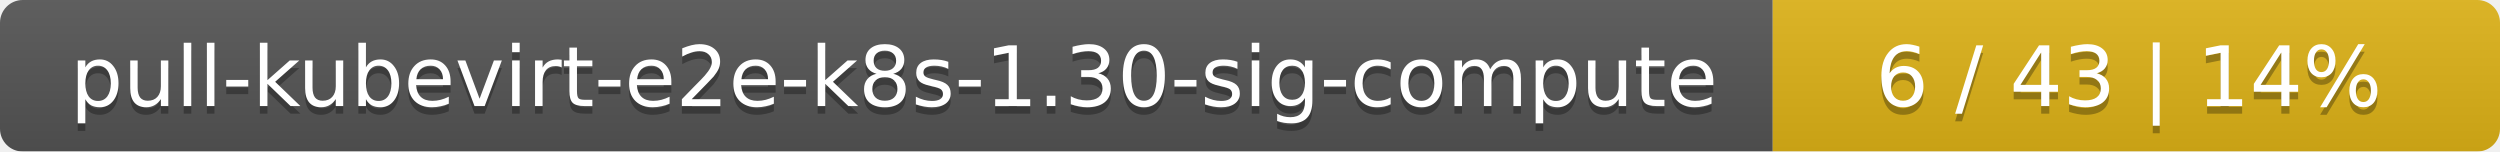
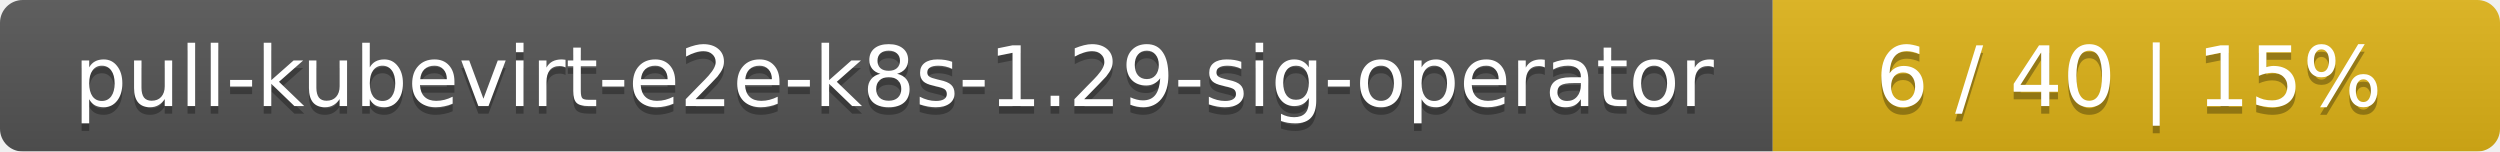
<svg xmlns="http://www.w3.org/2000/svg" width="330" height="20">
  <linearGradient id="smooth" x2="0" y2="100%">
    <stop offset="0" stop-color="#bbb" stop-opacity=".1" />
    <stop offset="1" stop-opacity=".1" />
  </linearGradient>
  <mask id="round">
    <rect width="330" height="20" rx="3" fill="#fff" />
  </mask>
  <g mask="url(#round)">
    <rect width="234" height="20" fill="#555" />
    <rect x="234" width="96" height="20" fill="#dfb317" />
    <rect width="330" height="20" fill="url(#smooth)" />
  </g>
  <g fill="#fff" text-anchor="middle" font-family="DejaVu Sans,Verdana,Geneva,sans-serif" font-size="11">
-     <text x="118" y="15" fill="#010101" fill-opacity=".3">pull-kubevirt-e2e-k8s-1.30-sig-compute</text>
-     <text x="118" y="14">pull-kubevirt-e2e-k8s-1.30-sig-compute</text>
-     <text x="281" y="15" fill="#010101" fill-opacity=".3">6 / 43    |    14%</text>
-     <text x="281" y="14">6 / 43    |    14%</text>
+     <text x="118" y="15" fill="#010101" fill-opacity=".3">pull-kubevirt-e2e-k8s-1.29-sig-operator</text>
+     <text x="118" y="14">pull-kubevirt-e2e-k8s-1.29-sig-operator</text>
+     <text x="281" y="15" fill="#010101" fill-opacity=".3">6 / 40    |    15%</text>
+     <text x="281" y="14">6 / 40    |    15%</text>
  </g>
</svg>
